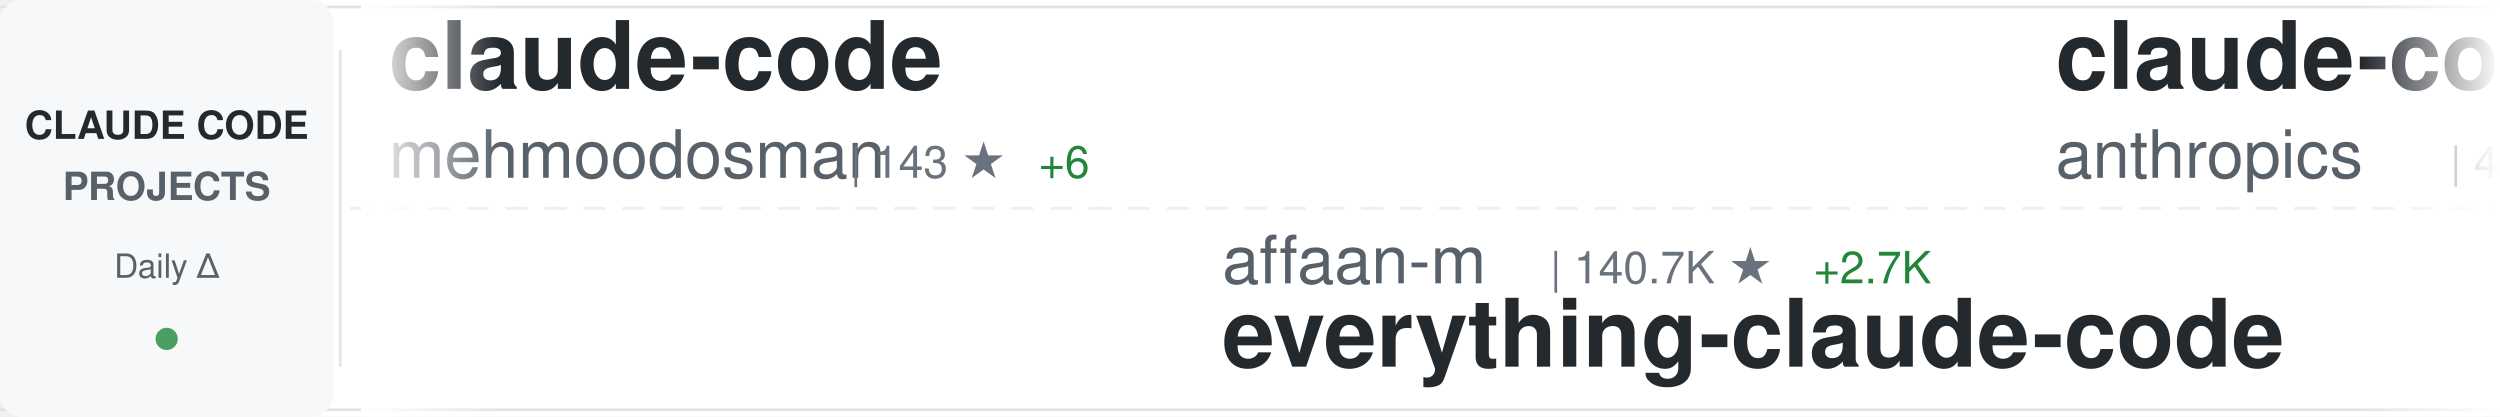
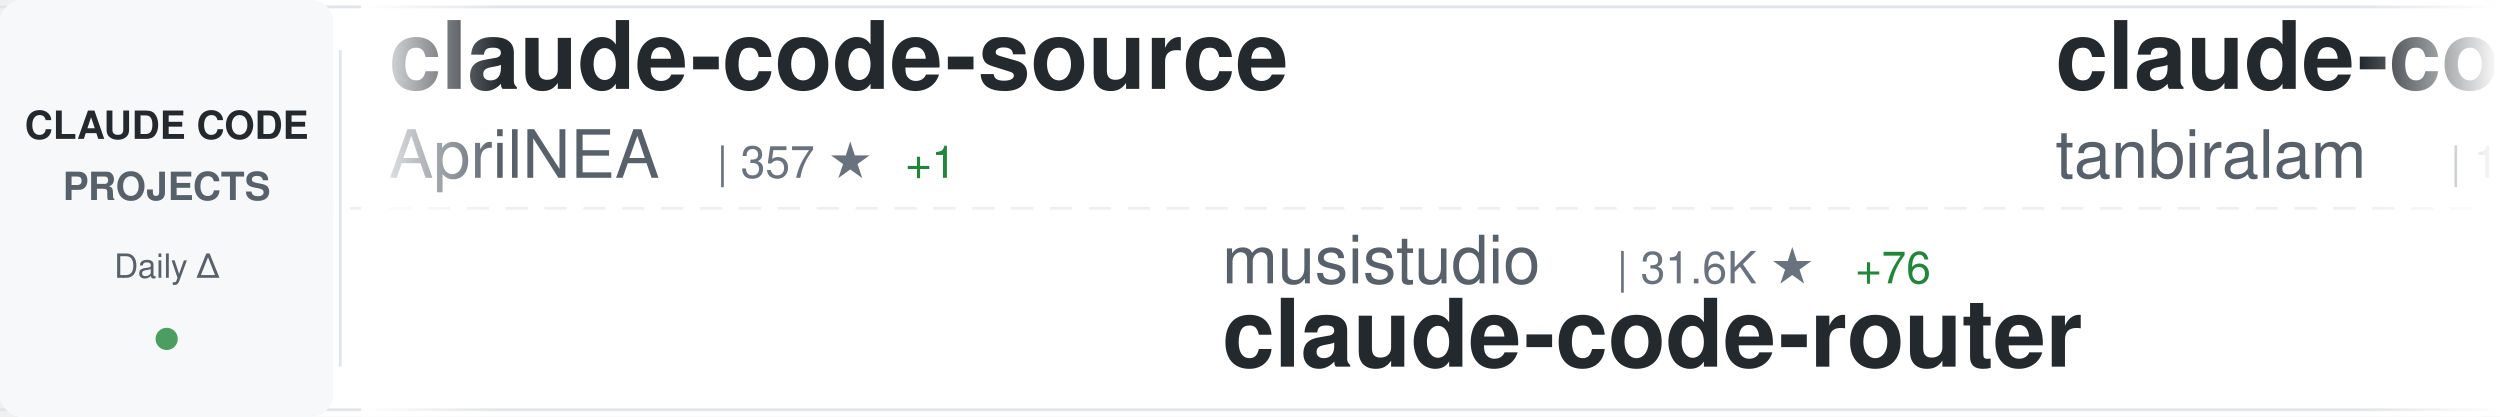
<svg xmlns="http://www.w3.org/2000/svg" width="900" height="150">
  <defs>
    <linearGradient id="awesomeLeftFade" x1="0%" y1="0%" x2="100%" y2="0%">
      <stop offset="0%" style="stop-color:#ffffff;stop-opacity:1" />
      <stop offset="100%" style="stop-color:#ffffff;stop-opacity:0" />
    </linearGradient>
    <linearGradient id="awesomeRightFade" x1="0%" y1="0%" x2="100%" y2="0%">
      <stop offset="0%" style="stop-color:#ffffff;stop-opacity:0" />
      <stop offset="100%" style="stop-color:#ffffff;stop-opacity:1" />
    </linearGradient>
  </defs>
  <rect width="900" height="150" fill="#ffffff" rx="8" />
  <rect x="0" y="2" width="900" height="1" fill="#e1e4e8" />
  <rect x="0" y="147" width="900" height="1" fill="#e1e4e8" />
  <line x1="0" y1="75" x2="900" y2="75" stroke="#e1e4e8" stroke-width="1" stroke-dasharray="8 6" opacity="0.6" />
  <rect x="0" y="0" width="120" height="150" fill="#f6f8fa" rx="8" />
  <text x="60" y="50" font-family="-apple-system, BlinkMacSystemFont, 'Segoe UI', Helvetica, Arial, sans-serif" font-size="14" font-weight="600" fill="#24292e" text-anchor="middle">CLAUDE CODE</text>
  <text x="60" y="72" font-family="-apple-system, BlinkMacSystemFont, 'Segoe UI', Helvetica, Arial, sans-serif" font-size="14" font-weight="600" fill="#586069" text-anchor="middle">PROJECTS</text>
  <text x="60" y="100" font-family="-apple-system, BlinkMacSystemFont, 'Segoe UI', Helvetica, Arial, sans-serif" font-size="12" font-weight="500" fill="#586069" text-anchor="middle">Daily Δ</text>
  <circle cx="60" cy="122" r="4" fill="#22863a" opacity="0.8" />
  <rect x="122" y="18" width="1" height="114" fill="#e1e4e8" />
  <clipPath id="awesomeTickerClip">
    <rect x="130" y="0" width="770" height="150" />
  </clipPath>
  <g clip-path="url(#awesomeTickerClip)">
    <g id="awesomeTickerItems">
      <animateTransform attributeName="transform" attributeType="XML" type="translate" from="0 0" to="-3000 0" dur="54s" repeatCount="indefinite" />
      <g transform="translate(0, 0)">
-         <text x="140" y="32" font-family="-apple-system, BlinkMacSystemFont, 'Segoe UI', Helvetica, Arial, sans-serif" font-size="34" font-weight="600" fill="#24292e">claude-code</text>
-         <text x="140" y="64" font-family="-apple-system, BlinkMacSystemFont, 'Segoe UI', Helvetica, Arial, sans-serif" font-size="24" font-weight="400" fill="#586069">mehmoodosman</text>
-         <text x="306" y="64" font-family="-apple-system, BlinkMacSystemFont, 'Segoe UI', Helvetica, Arial, sans-serif" font-size="16" font-weight="500" fill="#6a737d">| 143 ★</text>
-         <text x="374" y="64" font-family="-apple-system, BlinkMacSystemFont, 'Segoe UI', Helvetica, Arial, sans-serif" font-size="16" font-weight="500" fill="#22863a"> +6</text>
+         <text x="140" y="32" font-family="-apple-system, BlinkMacSystemFont, 'Segoe UI', Helvetica, Arial, sans-serif" font-size="34" font-weight="600" fill="#24292e">claude-code-source</text>
+         <text x="140" y="64" font-family="-apple-system, BlinkMacSystemFont, 'Segoe UI', Helvetica, Arial, sans-serif" font-size="24" font-weight="400" fill="#586069">AprilNEA</text>
+         <text x="258" y="64" font-family="-apple-system, BlinkMacSystemFont, 'Segoe UI', Helvetica, Arial, sans-serif" font-size="16" font-weight="500" fill="#6a737d">| 357 ★</text>
+         <text x="326" y="64" font-family="-apple-system, BlinkMacSystemFont, 'Segoe UI', Helvetica, Arial, sans-serif" font-size="16" font-weight="500" fill="#22863a"> +1</text>
      </g>
      <g transform="translate(300, 0)">
-         <text x="140" y="102" font-family="-apple-system, BlinkMacSystemFont, 'Segoe UI', Helvetica, Arial, sans-serif" font-size="24" font-weight="400" fill="#586069">affaan-m</text>
-         <text x="258" y="102" font-family="-apple-system, BlinkMacSystemFont, 'Segoe UI', Helvetica, Arial, sans-serif" font-size="16" font-weight="500" fill="#6a737d">| 140.7K ★</text>
-         <text x="353" y="102" font-family="-apple-system, BlinkMacSystemFont, 'Segoe UI', Helvetica, Arial, sans-serif" font-size="16" font-weight="500" fill="#22863a"> +2.7K</text>
-         <text x="140" y="132" font-family="-apple-system, BlinkMacSystemFont, 'Segoe UI', Helvetica, Arial, sans-serif" font-size="34" font-weight="600" fill="#24292e">everything-claude-code</text>
+         <text x="140" y="102" font-family="-apple-system, BlinkMacSystemFont, 'Segoe UI', Helvetica, Arial, sans-serif" font-size="24" font-weight="400" fill="#586069">musistudio</text>
+         <text x="282" y="102" font-family="-apple-system, BlinkMacSystemFont, 'Segoe UI', Helvetica, Arial, sans-serif" font-size="16" font-weight="500" fill="#6a737d">| 31.6K ★</text>
+         <text x="368" y="102" font-family="-apple-system, BlinkMacSystemFont, 'Segoe UI', Helvetica, Arial, sans-serif" font-size="16" font-weight="500" fill="#22863a"> +76</text>
+         <text x="140" y="132" font-family="-apple-system, BlinkMacSystemFont, 'Segoe UI', Helvetica, Arial, sans-serif" font-size="34" font-weight="600" fill="#24292e">claude-code-router</text>
      </g>
      <g transform="translate(600, 0)">
-         <text x="140" y="32" font-family="-apple-system, BlinkMacSystemFont, 'Segoe UI', Helvetica, Arial, sans-serif" font-size="34" font-weight="600" fill="#24292e">claude-code-security-rev...</text>
-         <text x="140" y="64" font-family="-apple-system, BlinkMacSystemFont, 'Segoe UI', Helvetica, Arial, sans-serif" font-size="24" font-weight="400" fill="#586069">anthropics</text>
-         <text x="282" y="64" font-family="-apple-system, BlinkMacSystemFont, 'Segoe UI', Helvetica, Arial, sans-serif" font-size="16" font-weight="500" fill="#6a737d">| 4.1K ★</text>
-         <text x="359" y="64" font-family="-apple-system, BlinkMacSystemFont, 'Segoe UI', Helvetica, Arial, sans-serif" font-size="16" font-weight="500" fill="#22863a"> +2</text>
+         <text x="140" y="32" font-family="-apple-system, BlinkMacSystemFont, 'Segoe UI', Helvetica, Arial, sans-serif" font-size="34" font-weight="600" fill="#24292e">claude-code</text>
+         <text x="140" y="64" font-family="-apple-system, BlinkMacSystemFont, 'Segoe UI', Helvetica, Arial, sans-serif" font-size="24" font-weight="400" fill="#586069">tanbiralam</text>
+         <text x="282" y="64" font-family="-apple-system, BlinkMacSystemFont, 'Segoe UI', Helvetica, Arial, sans-serif" font-size="16" font-weight="500" fill="#6a737d">| 1.3K ★</text>
+         <text x="359" y="64" font-family="-apple-system, BlinkMacSystemFont, 'Segoe UI', Helvetica, Arial, sans-serif" font-size="16" font-weight="500" fill="#22863a"> +35</text>
      </g>
      <g transform="translate(900, 0)">
-         <text x="140" y="102" font-family="-apple-system, BlinkMacSystemFont, 'Segoe UI', Helvetica, Arial, sans-serif" font-size="24" font-weight="400" fill="#586069">xorespesp</text>
-         <text x="270" y="102" font-family="-apple-system, BlinkMacSystemFont, 'Segoe UI', Helvetica, Arial, sans-serif" font-size="16" font-weight="500" fill="#6a737d">| 198 ★</text>
-         <text x="338" y="102" font-family="-apple-system, BlinkMacSystemFont, 'Segoe UI', Helvetica, Arial, sans-serif" font-size="16" font-weight="500" fill="#22863a"> +3</text>
-         <text x="140" y="132" font-family="-apple-system, BlinkMacSystemFont, 'Segoe UI', Helvetica, Arial, sans-serif" font-size="34" font-weight="600" fill="#24292e">claude-code</text>
+         <text x="140" y="102" font-family="-apple-system, BlinkMacSystemFont, 'Segoe UI', Helvetica, Arial, sans-serif" font-size="24" font-weight="400" fill="#586069">centminmod</text>
+         <text x="282" y="102" font-family="-apple-system, BlinkMacSystemFont, 'Segoe UI', Helvetica, Arial, sans-serif" font-size="16" font-weight="500" fill="#6a737d">| 2.2K ★</text>
+         <text x="359" y="102" font-family="-apple-system, BlinkMacSystemFont, 'Segoe UI', Helvetica, Arial, sans-serif" font-size="16" font-weight="500" fill="#22863a"> +6</text>
+         <text x="140" y="132" font-family="-apple-system, BlinkMacSystemFont, 'Segoe UI', Helvetica, Arial, sans-serif" font-size="34" font-weight="600" fill="#24292e">my-claude-code-setup</text>
      </g>
      <g transform="translate(1200, 0)">
-         <text x="140" y="32" font-family="-apple-system, BlinkMacSystemFont, 'Segoe UI', Helvetica, Arial, sans-serif" font-size="34" font-weight="600" fill="#24292e">nanoclaw</text>
-         <text x="140" y="64" font-family="-apple-system, BlinkMacSystemFont, 'Segoe UI', Helvetica, Arial, sans-serif" font-size="24" font-weight="400" fill="#586069">qwibitai</text>
-         <text x="258" y="64" font-family="-apple-system, BlinkMacSystemFont, 'Segoe UI', Helvetica, Arial, sans-serif" font-size="16" font-weight="500" fill="#6a737d">| 26.6K ★</text>
-         <text x="344" y="64" font-family="-apple-system, BlinkMacSystemFont, 'Segoe UI', Helvetica, Arial, sans-serif" font-size="16" font-weight="500" fill="#22863a"> +105</text>
+         <text x="140" y="32" font-family="-apple-system, BlinkMacSystemFont, 'Segoe UI', Helvetica, Arial, sans-serif" font-size="34" font-weight="600" fill="#24292e">Claude-Code</text>
+         <text x="140" y="64" font-family="-apple-system, BlinkMacSystemFont, 'Segoe UI', Helvetica, Arial, sans-serif" font-size="24" font-weight="400" fill="#586069">pengchengneo</text>
+         <text x="306" y="64" font-family="-apple-system, BlinkMacSystemFont, 'Segoe UI', Helvetica, Arial, sans-serif" font-size="16" font-weight="500" fill="#6a737d">| 1.0K ★</text>
+         <text x="383" y="64" font-family="-apple-system, BlinkMacSystemFont, 'Segoe UI', Helvetica, Arial, sans-serif" font-size="16" font-weight="500" fill="#22863a"> +44</text>
      </g>
      <g transform="translate(1500, 0)">
-         <text x="140" y="102" font-family="-apple-system, BlinkMacSystemFont, 'Segoe UI', Helvetica, Arial, sans-serif" font-size="24" font-weight="400" fill="#586069">yasasbanukaofficial</text>
-         <text x="390" y="102" font-family="-apple-system, BlinkMacSystemFont, 'Segoe UI', Helvetica, Arial, sans-serif" font-size="16" font-weight="500" fill="#6a737d">| 1.6K ★</text>
-         <text x="467" y="102" font-family="-apple-system, BlinkMacSystemFont, 'Segoe UI', Helvetica, Arial, sans-serif" font-size="16" font-weight="500" fill="#22863a"> +172</text>
+         <text x="140" y="102" font-family="-apple-system, BlinkMacSystemFont, 'Segoe UI', Helvetica, Arial, sans-serif" font-size="24" font-weight="400" fill="#586069">isboyjc</text>
+         <text x="246" y="102" font-family="-apple-system, BlinkMacSystemFont, 'Segoe UI', Helvetica, Arial, sans-serif" font-size="16" font-weight="500" fill="#6a737d">| 127 ★</text>
+         <text x="314" y="102" font-family="-apple-system, BlinkMacSystemFont, 'Segoe UI', Helvetica, Arial, sans-serif" font-size="16" font-weight="500" fill="#22863a"> +1</text>
        <text x="140" y="132" font-family="-apple-system, BlinkMacSystemFont, 'Segoe UI', Helvetica, Arial, sans-serif" font-size="34" font-weight="600" fill="#24292e">claude-code</text>
      </g>
      <g transform="translate(1800, 0)">
-         <text x="140" y="32" font-family="-apple-system, BlinkMacSystemFont, 'Segoe UI', Helvetica, Arial, sans-serif" font-size="34" font-weight="600" fill="#24292e">gstack</text>
-         <text x="140" y="64" font-family="-apple-system, BlinkMacSystemFont, 'Segoe UI', Helvetica, Arial, sans-serif" font-size="24" font-weight="400" fill="#586069">garrytan</text>
-         <text x="258" y="64" font-family="-apple-system, BlinkMacSystemFont, 'Segoe UI', Helvetica, Arial, sans-serif" font-size="16" font-weight="500" fill="#6a737d">| 64.7K ★</text>
-         <text x="344" y="64" font-family="-apple-system, BlinkMacSystemFont, 'Segoe UI', Helvetica, Arial, sans-serif" font-size="16" font-weight="500" fill="#22863a"> +666</text>
-       </g>
-       <g transform="translate(2100, 0)">
-         <text x="140" y="102" font-family="-apple-system, BlinkMacSystemFont, 'Segoe UI', Helvetica, Arial, sans-serif" font-size="24" font-weight="400" fill="#586069">AprilNEA</text>
-         <text x="258" y="102" font-family="-apple-system, BlinkMacSystemFont, 'Segoe UI', Helvetica, Arial, sans-serif" font-size="16" font-weight="500" fill="#6a737d">| 357 ★</text>
-         <text x="326" y="102" font-family="-apple-system, BlinkMacSystemFont, 'Segoe UI', Helvetica, Arial, sans-serif" font-size="16" font-weight="500" fill="#22863a"> +4</text>
-         <text x="140" y="132" font-family="-apple-system, BlinkMacSystemFont, 'Segoe UI', Helvetica, Arial, sans-serif" font-size="34" font-weight="600" fill="#24292e">claude-code-source</text>
-       </g>
-       <g transform="translate(2400, 0)">
        <text x="140" y="32" font-family="-apple-system, BlinkMacSystemFont, 'Segoe UI', Helvetica, Arial, sans-serif" font-size="34" font-weight="600" fill="#24292e">claude-code-sourcemap</text>
        <text x="140" y="64" font-family="-apple-system, BlinkMacSystemFont, 'Segoe UI', Helvetica, Arial, sans-serif" font-size="24" font-weight="400" fill="#586069">ChinaSiro</text>
        <text x="270" y="64" font-family="-apple-system, BlinkMacSystemFont, 'Segoe UI', Helvetica, Arial, sans-serif" font-size="16" font-weight="500" fill="#6a737d">| 8.5K ★</text>
-         <text x="347" y="64" font-family="-apple-system, BlinkMacSystemFont, 'Segoe UI', Helvetica, Arial, sans-serif" font-size="16" font-weight="500" fill="#22863a"> +83</text>
+         <text x="347" y="64" font-family="-apple-system, BlinkMacSystemFont, 'Segoe UI', Helvetica, Arial, sans-serif" font-size="16" font-weight="500" fill="#22863a"> +78</text>
+       </g>
+       <g transform="translate(2100, 0)">
+         <text x="140" y="102" font-family="-apple-system, BlinkMacSystemFont, 'Segoe UI', Helvetica, Arial, sans-serif" font-size="24" font-weight="400" fill="#586069">alirezarezvani</text>
+         <text x="330" y="102" font-family="-apple-system, BlinkMacSystemFont, 'Segoe UI', Helvetica, Arial, sans-serif" font-size="16" font-weight="500" fill="#6a737d">| 9.6K ★</text>
+         <text x="407" y="102" font-family="-apple-system, BlinkMacSystemFont, 'Segoe UI', Helvetica, Arial, sans-serif" font-size="16" font-weight="500" fill="#22863a"> +240</text>
+         <text x="140" y="132" font-family="-apple-system, BlinkMacSystemFont, 'Segoe UI', Helvetica, Arial, sans-serif" font-size="34" font-weight="600" fill="#24292e">claude-skills</text>
+       </g>
+       <g transform="translate(2400, 0)">
+         <text x="140" y="32" font-family="-apple-system, BlinkMacSystemFont, 'Segoe UI', Helvetica, Arial, sans-serif" font-size="34" font-weight="600" fill="#24292e">gstack</text>
+         <text x="140" y="64" font-family="-apple-system, BlinkMacSystemFont, 'Segoe UI', Helvetica, Arial, sans-serif" font-size="24" font-weight="400" fill="#586069">garrytan</text>
+         <text x="258" y="64" font-family="-apple-system, BlinkMacSystemFont, 'Segoe UI', Helvetica, Arial, sans-serif" font-size="16" font-weight="500" fill="#6a737d">| 64.9K ★</text>
+         <text x="344" y="64" font-family="-apple-system, BlinkMacSystemFont, 'Segoe UI', Helvetica, Arial, sans-serif" font-size="16" font-weight="500" fill="#22863a"> +727</text>
      </g>
      <g transform="translate(2700, 0)">
-         <text x="140" y="102" font-family="-apple-system, BlinkMacSystemFont, 'Segoe UI', Helvetica, Arial, sans-serif" font-size="24" font-weight="400" fill="#586069">guanshan</text>
-         <text x="258" y="102" font-family="-apple-system, BlinkMacSystemFont, 'Segoe UI', Helvetica, Arial, sans-serif" font-size="16" font-weight="500" fill="#6a737d">| 52 ★</text>
-         <text x="317" y="102" font-family="-apple-system, BlinkMacSystemFont, 'Segoe UI', Helvetica, Arial, sans-serif" font-size="16" font-weight="500" fill="#22863a"> +1</text>
-         <text x="140" y="132" font-family="-apple-system, BlinkMacSystemFont, 'Segoe UI', Helvetica, Arial, sans-serif" font-size="34" font-weight="600" fill="#24292e">ClaudeCode</text>
+         <text x="140" y="102" font-family="-apple-system, BlinkMacSystemFont, 'Segoe UI', Helvetica, Arial, sans-serif" font-size="24" font-weight="400" fill="#586069">Windy3f3f3f3f</text>
+         <text x="318" y="102" font-family="-apple-system, BlinkMacSystemFont, 'Segoe UI', Helvetica, Arial, sans-serif" font-size="16" font-weight="500" fill="#6a737d">| 1.5K ★</text>
+         <text x="395" y="102" font-family="-apple-system, BlinkMacSystemFont, 'Segoe UI', Helvetica, Arial, sans-serif" font-size="16" font-weight="500" fill="#22863a"> +39</text>
+         <text x="140" y="132" font-family="-apple-system, BlinkMacSystemFont, 'Segoe UI', Helvetica, Arial, sans-serif" font-size="34" font-weight="600" fill="#24292e">how-claude-code-works</text>
      </g>
      <g transform="translate(3000, 0)">
-         <text x="140" y="32" font-family="-apple-system, BlinkMacSystemFont, 'Segoe UI', Helvetica, Arial, sans-serif" font-size="34" font-weight="600" fill="#24292e">claude-code</text>
-         <text x="140" y="64" font-family="-apple-system, BlinkMacSystemFont, 'Segoe UI', Helvetica, Arial, sans-serif" font-size="24" font-weight="400" fill="#586069">mehmoodosman</text>
-         <text x="306" y="64" font-family="-apple-system, BlinkMacSystemFont, 'Segoe UI', Helvetica, Arial, sans-serif" font-size="16" font-weight="500" fill="#6a737d">| 143 ★</text>
-         <text x="374" y="64" font-family="-apple-system, BlinkMacSystemFont, 'Segoe UI', Helvetica, Arial, sans-serif" font-size="16" font-weight="500" fill="#22863a"> +6</text>
+         <text x="140" y="32" font-family="-apple-system, BlinkMacSystemFont, 'Segoe UI', Helvetica, Arial, sans-serif" font-size="34" font-weight="600" fill="#24292e">claude-code-source</text>
+         <text x="140" y="64" font-family="-apple-system, BlinkMacSystemFont, 'Segoe UI', Helvetica, Arial, sans-serif" font-size="24" font-weight="400" fill="#586069">AprilNEA</text>
+         <text x="258" y="64" font-family="-apple-system, BlinkMacSystemFont, 'Segoe UI', Helvetica, Arial, sans-serif" font-size="16" font-weight="500" fill="#6a737d">| 357 ★</text>
+         <text x="326" y="64" font-family="-apple-system, BlinkMacSystemFont, 'Segoe UI', Helvetica, Arial, sans-serif" font-size="16" font-weight="500" fill="#22863a"> +1</text>
      </g>
      <g transform="translate(3300, 0)">
-         <text x="140" y="102" font-family="-apple-system, BlinkMacSystemFont, 'Segoe UI', Helvetica, Arial, sans-serif" font-size="24" font-weight="400" fill="#586069">affaan-m</text>
-         <text x="258" y="102" font-family="-apple-system, BlinkMacSystemFont, 'Segoe UI', Helvetica, Arial, sans-serif" font-size="16" font-weight="500" fill="#6a737d">| 140.7K ★</text>
-         <text x="353" y="102" font-family="-apple-system, BlinkMacSystemFont, 'Segoe UI', Helvetica, Arial, sans-serif" font-size="16" font-weight="500" fill="#22863a"> +2.7K</text>
-         <text x="140" y="132" font-family="-apple-system, BlinkMacSystemFont, 'Segoe UI', Helvetica, Arial, sans-serif" font-size="34" font-weight="600" fill="#24292e">everything-claude-code</text>
+         <text x="140" y="102" font-family="-apple-system, BlinkMacSystemFont, 'Segoe UI', Helvetica, Arial, sans-serif" font-size="24" font-weight="400" fill="#586069">musistudio</text>
+         <text x="282" y="102" font-family="-apple-system, BlinkMacSystemFont, 'Segoe UI', Helvetica, Arial, sans-serif" font-size="16" font-weight="500" fill="#6a737d">| 31.6K ★</text>
+         <text x="368" y="102" font-family="-apple-system, BlinkMacSystemFont, 'Segoe UI', Helvetica, Arial, sans-serif" font-size="16" font-weight="500" fill="#22863a"> +76</text>
+         <text x="140" y="132" font-family="-apple-system, BlinkMacSystemFont, 'Segoe UI', Helvetica, Arial, sans-serif" font-size="34" font-weight="600" fill="#24292e">claude-code-router</text>
      </g>
      <g transform="translate(3600, 0)">
-         <text x="140" y="32" font-family="-apple-system, BlinkMacSystemFont, 'Segoe UI', Helvetica, Arial, sans-serif" font-size="34" font-weight="600" fill="#24292e">claude-code-security-rev...</text>
-         <text x="140" y="64" font-family="-apple-system, BlinkMacSystemFont, 'Segoe UI', Helvetica, Arial, sans-serif" font-size="24" font-weight="400" fill="#586069">anthropics</text>
-         <text x="282" y="64" font-family="-apple-system, BlinkMacSystemFont, 'Segoe UI', Helvetica, Arial, sans-serif" font-size="16" font-weight="500" fill="#6a737d">| 4.1K ★</text>
-         <text x="359" y="64" font-family="-apple-system, BlinkMacSystemFont, 'Segoe UI', Helvetica, Arial, sans-serif" font-size="16" font-weight="500" fill="#22863a"> +2</text>
+         <text x="140" y="32" font-family="-apple-system, BlinkMacSystemFont, 'Segoe UI', Helvetica, Arial, sans-serif" font-size="34" font-weight="600" fill="#24292e">claude-code</text>
+         <text x="140" y="64" font-family="-apple-system, BlinkMacSystemFont, 'Segoe UI', Helvetica, Arial, sans-serif" font-size="24" font-weight="400" fill="#586069">tanbiralam</text>
+         <text x="282" y="64" font-family="-apple-system, BlinkMacSystemFont, 'Segoe UI', Helvetica, Arial, sans-serif" font-size="16" font-weight="500" fill="#6a737d">| 1.3K ★</text>
+         <text x="359" y="64" font-family="-apple-system, BlinkMacSystemFont, 'Segoe UI', Helvetica, Arial, sans-serif" font-size="16" font-weight="500" fill="#22863a"> +35</text>
      </g>
      <g transform="translate(3900, 0)">
-         <text x="140" y="102" font-family="-apple-system, BlinkMacSystemFont, 'Segoe UI', Helvetica, Arial, sans-serif" font-size="24" font-weight="400" fill="#586069">xorespesp</text>
-         <text x="270" y="102" font-family="-apple-system, BlinkMacSystemFont, 'Segoe UI', Helvetica, Arial, sans-serif" font-size="16" font-weight="500" fill="#6a737d">| 198 ★</text>
-         <text x="338" y="102" font-family="-apple-system, BlinkMacSystemFont, 'Segoe UI', Helvetica, Arial, sans-serif" font-size="16" font-weight="500" fill="#22863a"> +3</text>
-         <text x="140" y="132" font-family="-apple-system, BlinkMacSystemFont, 'Segoe UI', Helvetica, Arial, sans-serif" font-size="34" font-weight="600" fill="#24292e">claude-code</text>
+         <text x="140" y="102" font-family="-apple-system, BlinkMacSystemFont, 'Segoe UI', Helvetica, Arial, sans-serif" font-size="24" font-weight="400" fill="#586069">centminmod</text>
+         <text x="282" y="102" font-family="-apple-system, BlinkMacSystemFont, 'Segoe UI', Helvetica, Arial, sans-serif" font-size="16" font-weight="500" fill="#6a737d">| 2.2K ★</text>
+         <text x="359" y="102" font-family="-apple-system, BlinkMacSystemFont, 'Segoe UI', Helvetica, Arial, sans-serif" font-size="16" font-weight="500" fill="#22863a"> +6</text>
+         <text x="140" y="132" font-family="-apple-system, BlinkMacSystemFont, 'Segoe UI', Helvetica, Arial, sans-serif" font-size="34" font-weight="600" fill="#24292e">my-claude-code-setup</text>
      </g>
    </g>
  </g>
  <rect x="130" y="0" width="50" height="150" fill="url(#awesomeLeftFade)" />
  <rect x="850" y="0" width="50" height="150" fill="url(#awesomeRightFade)" />
</svg>
